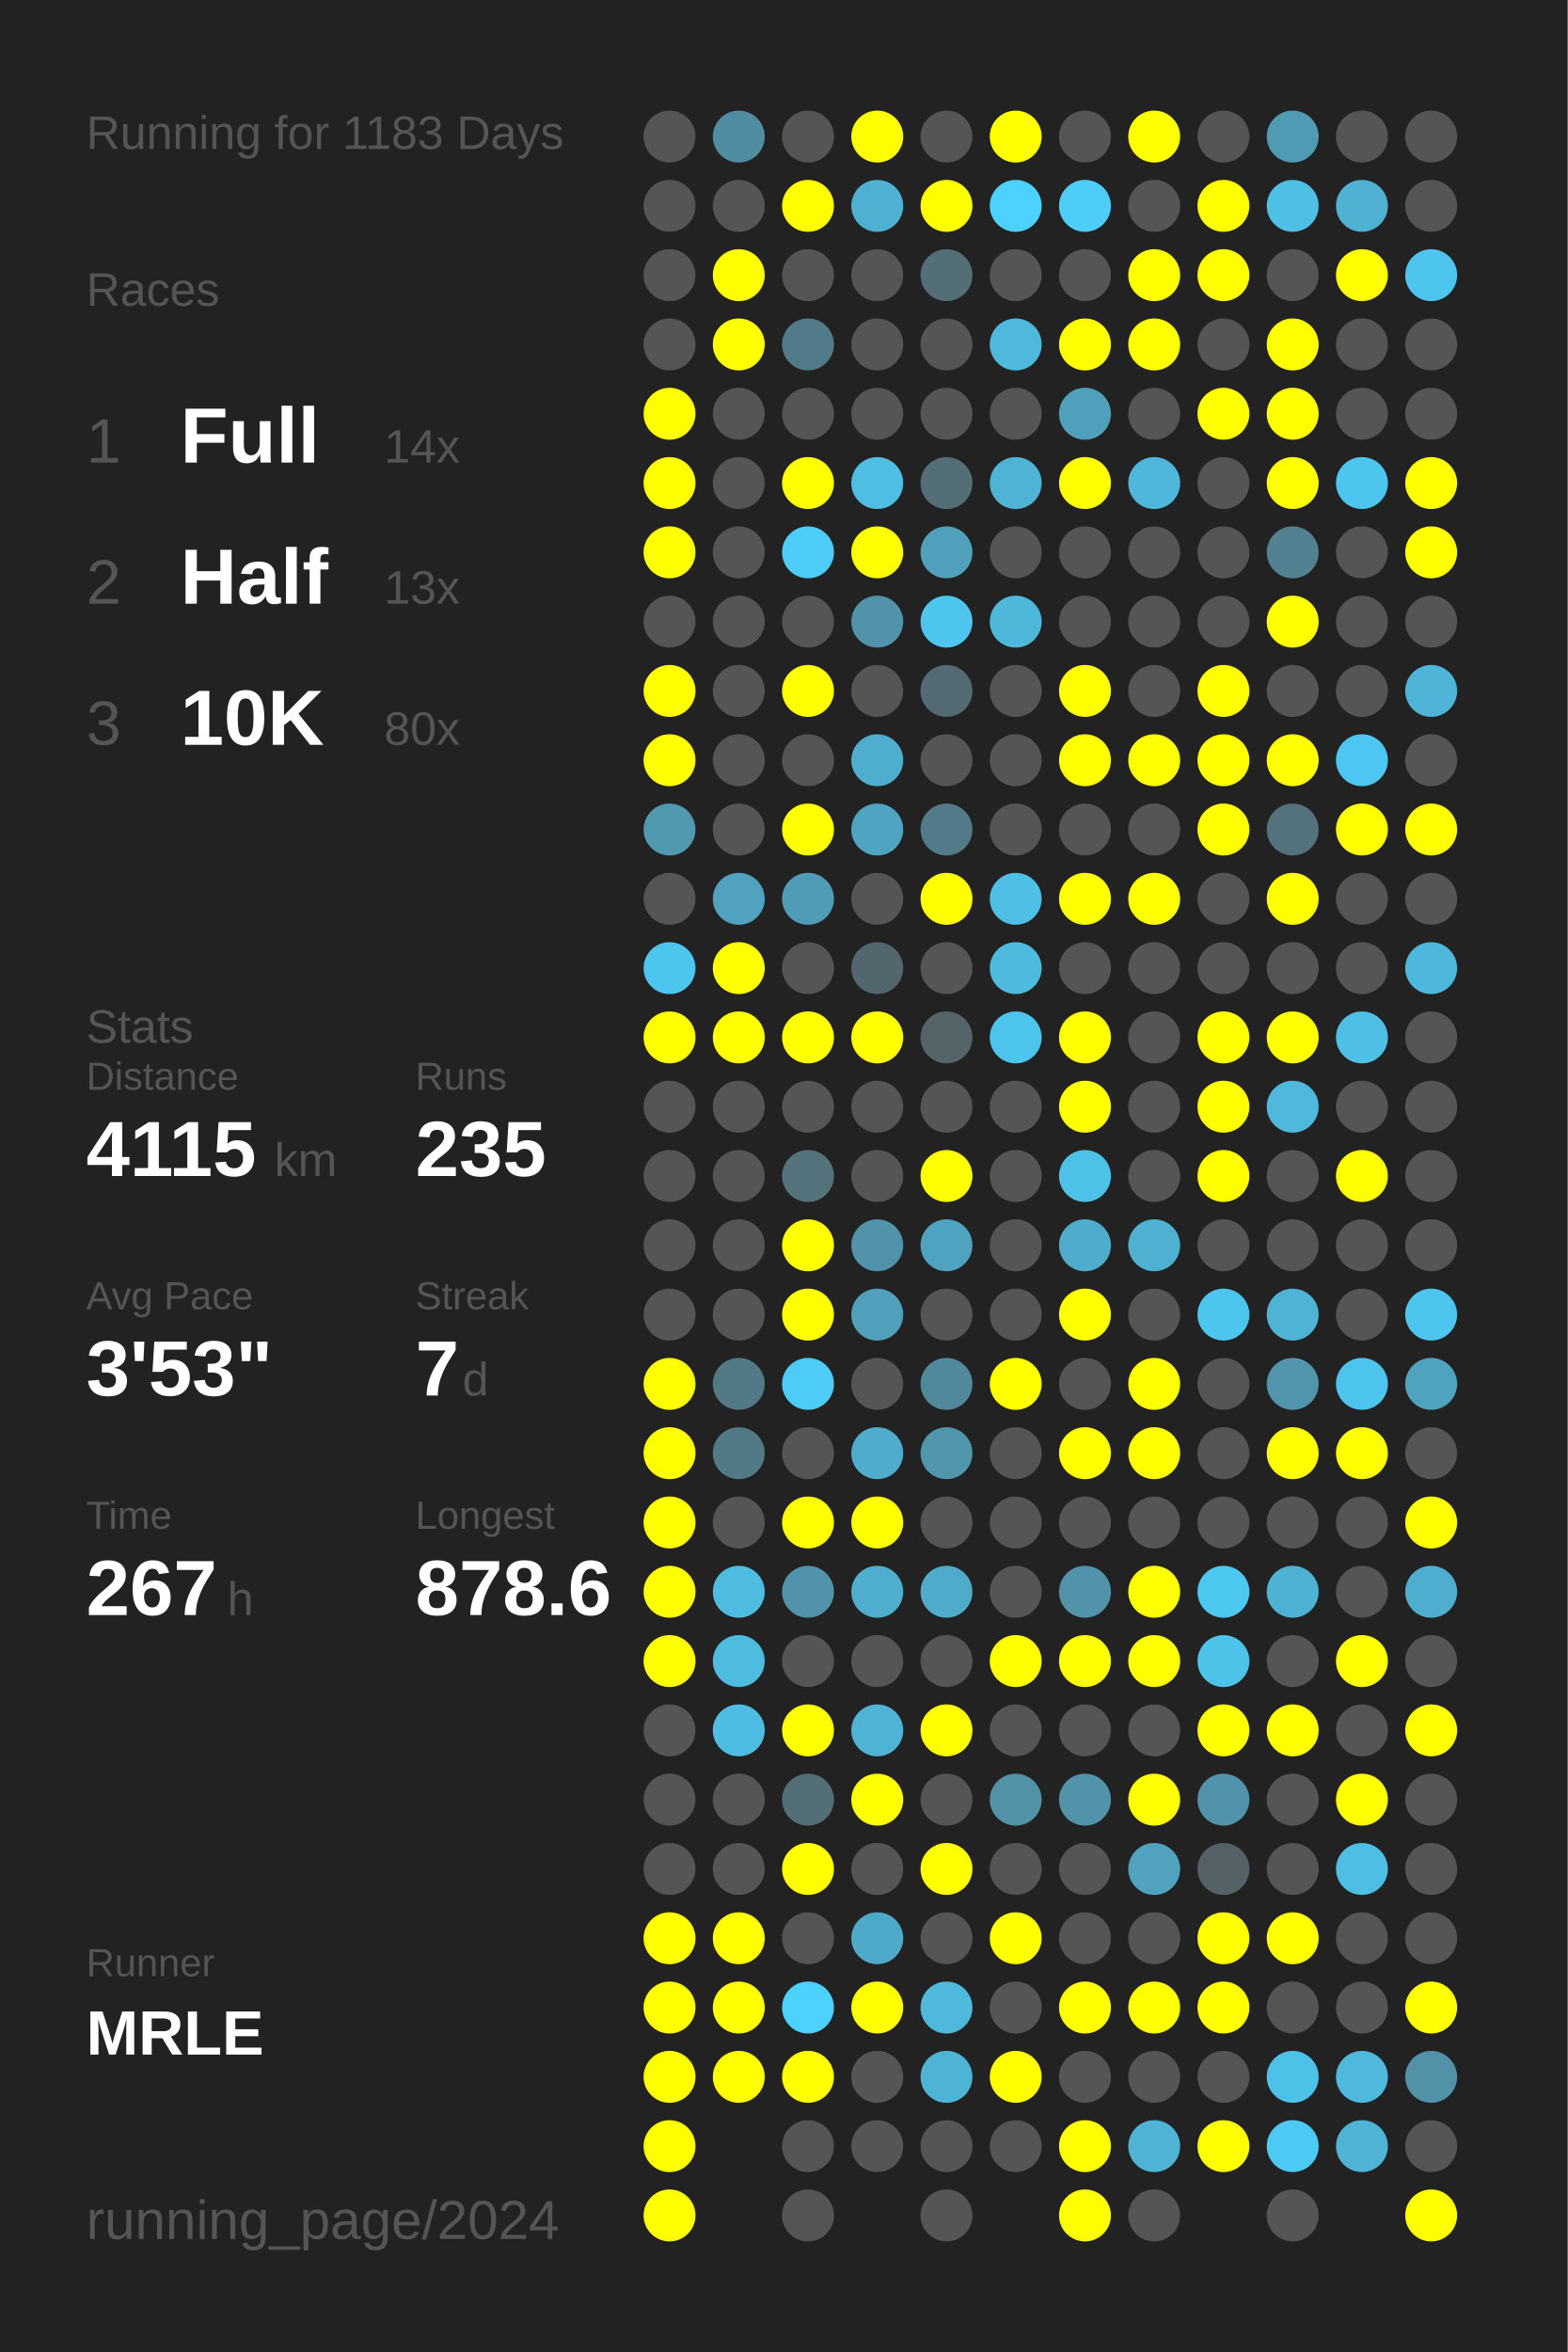
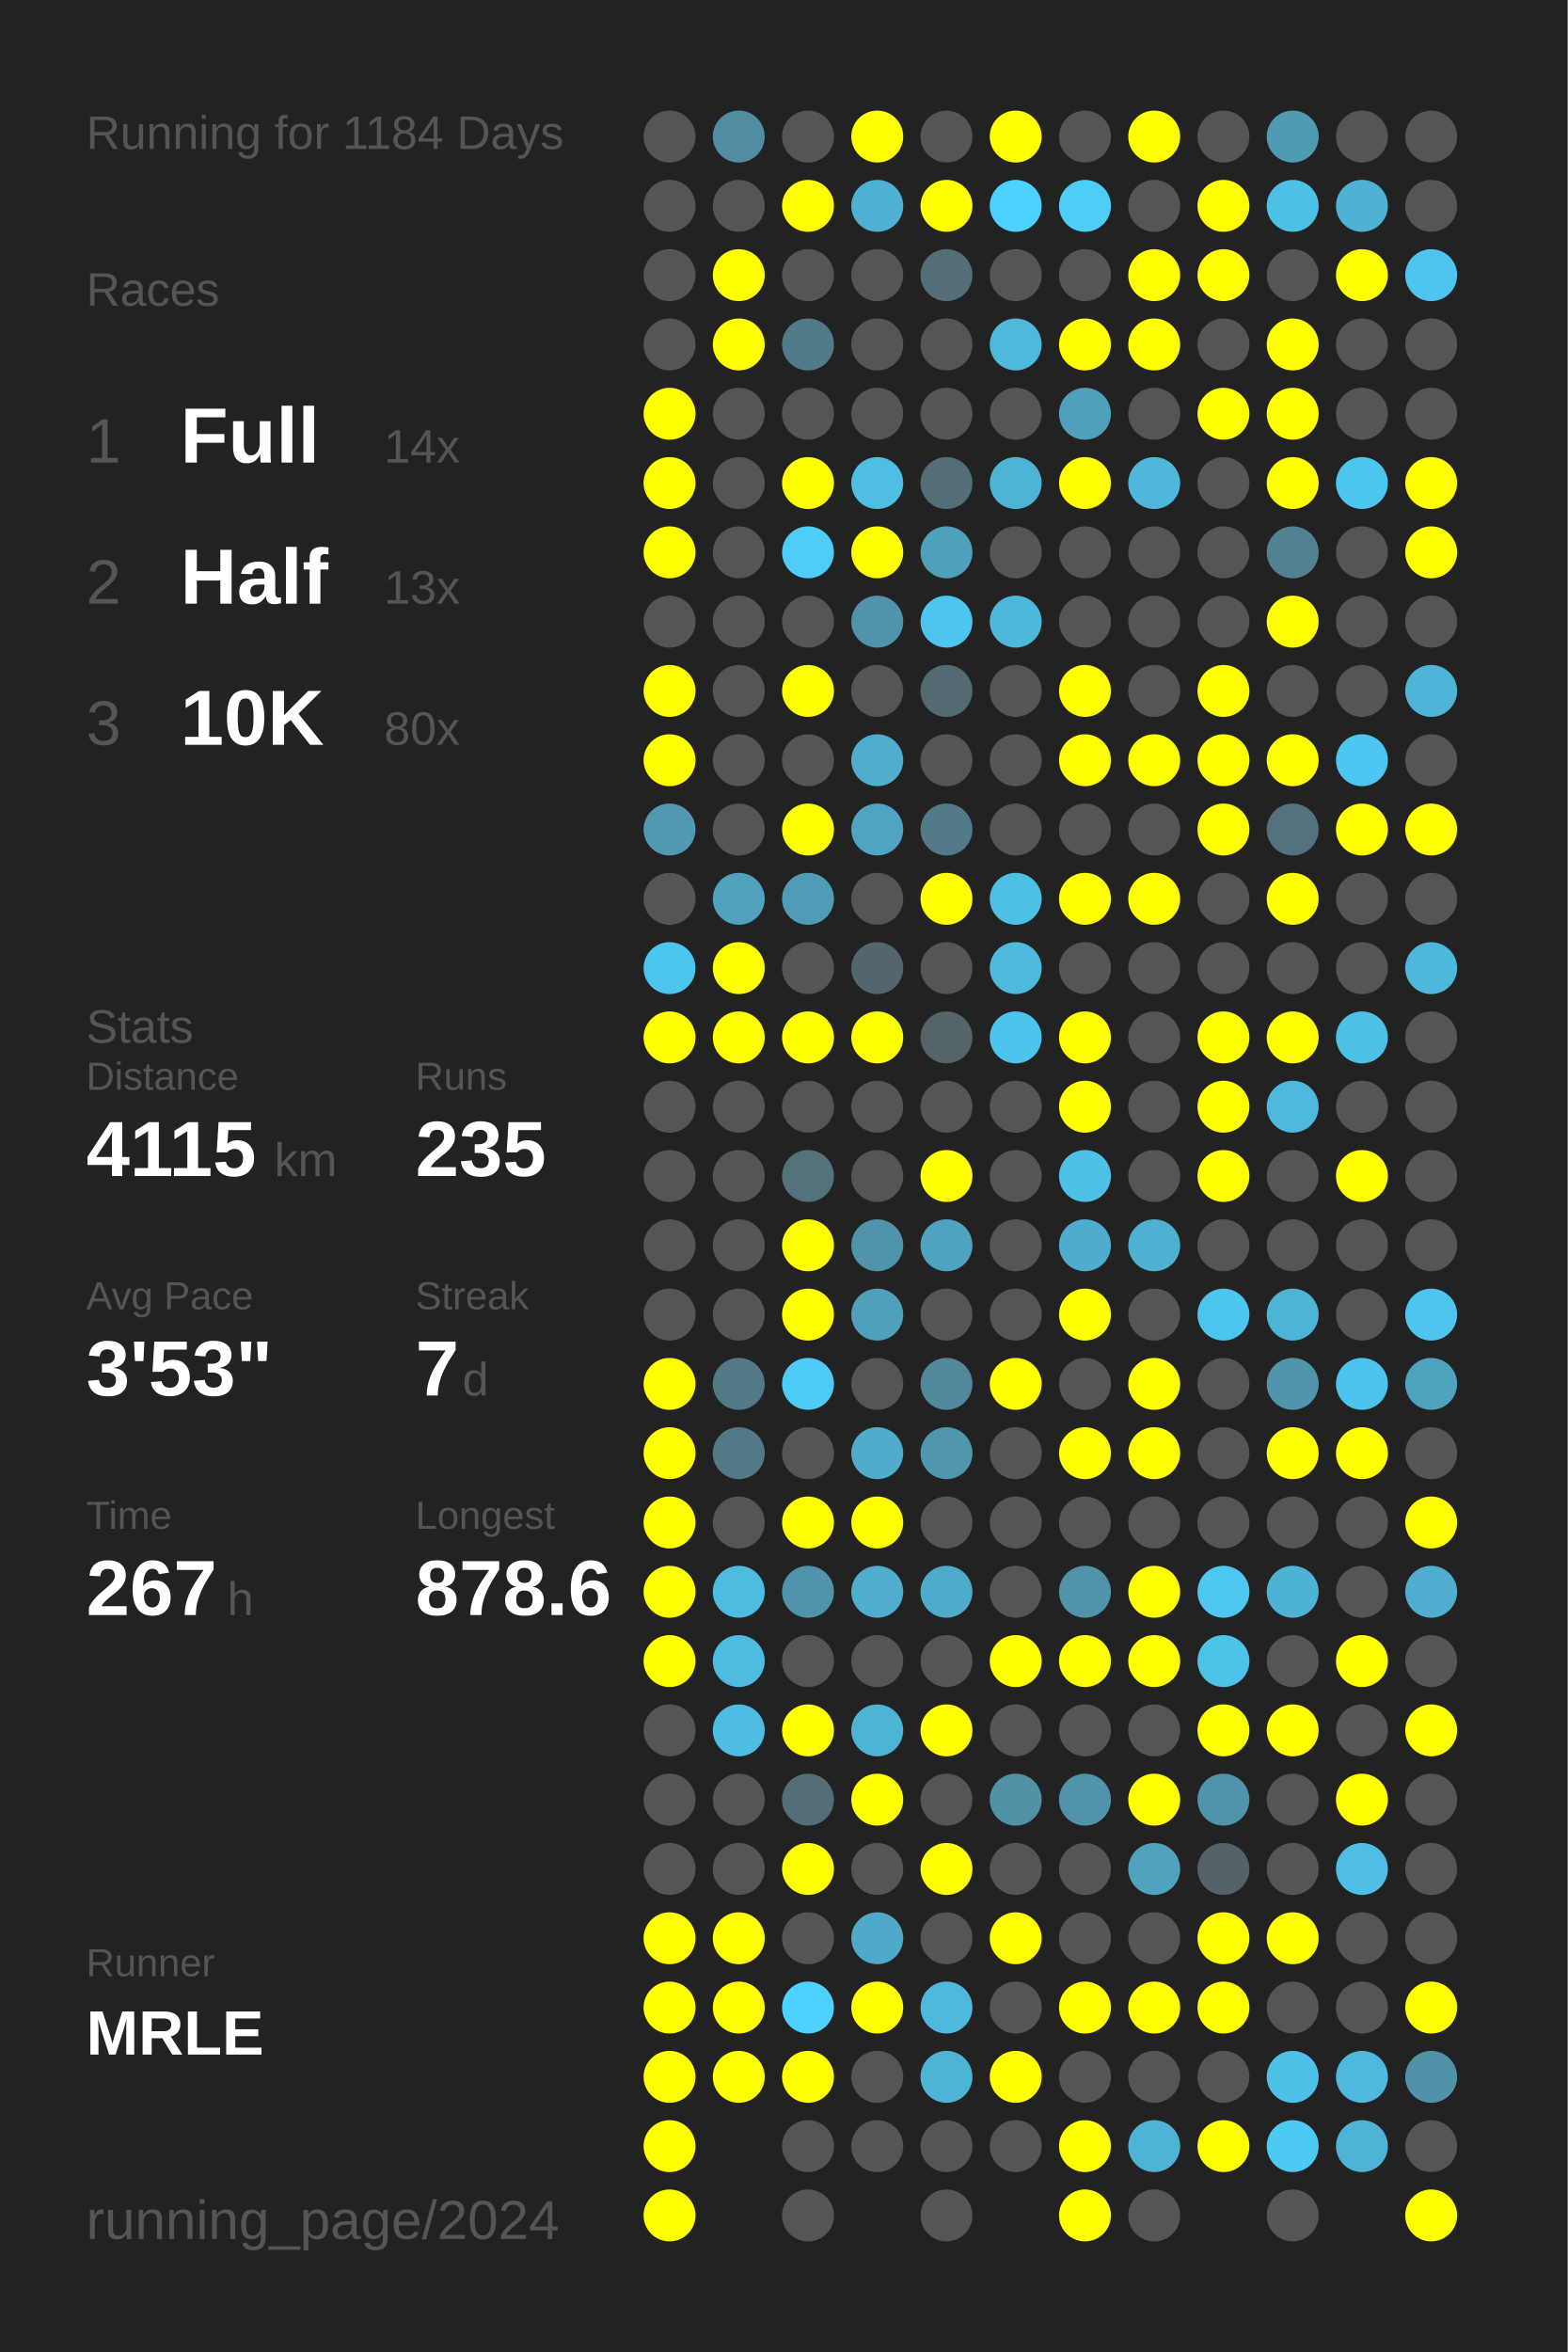
<svg xmlns="http://www.w3.org/2000/svg" baseProfile="full" height="300mm" version="1.1" viewBox="0,0,200,300" width="200mm">
  <defs />
  <rect fill="#222222" height="300" width="200" x="0" y="0" />
-   <text fill="#555555" style="font-size:6px; font-family:Arial;" x="11" y="19">Running for 1183 Days</text>
+   <text fill="#555555" style="font-size:6px; font-family:Arial;" x="11" y="19">Running for 1184 Days</text>
  <text fill="#555555" style="font-size:6px; font-family:Arial;" x="11" y="39">Races</text>
  <text fill="#555555" style="font-size:8px; font-family:Arial;" x="11" y="59">1</text>
  <text fill="#FFFFFF" style="font-size:10px; font-family:Arial; font-weight:bold;" x="23" y="59">Full</text>
  <text fill="#555555" style="font-size:6px; font-family:Arial;" x="49" y="59">14x</text>
  <text fill="#555555" style="font-size:8px; font-family:Arial;" x="11" y="77">2</text>
  <text fill="#FFFFFF" style="font-size:10px; font-family:Arial; font-weight:bold;" x="23" y="77">Half</text>
  <text fill="#555555" style="font-size:6px; font-family:Arial;" x="49" y="77">13x</text>
  <text fill="#555555" style="font-size:8px; font-family:Arial;" x="11" y="95">3</text>
  <text fill="#FFFFFF" style="font-size:10px; font-family:Arial; font-weight:bold;" x="23" y="95">10K</text>
  <text fill="#555555" style="font-size:6px; font-family:Arial;" x="49" y="95">80x</text>
  <text fill="#555555" style="font-size:6px; font-family:Arial;" x="11" y="133">Stats</text>
  <text fill="#555555" style="font-size:5px; font-family:Arial;" x="11" y="139">Distance</text>
  <text fill="#FFFFFF" style="font-size:10px; font-family:Arial; font-weight:bold;" x="11" y="150">4115</text>
  <text fill="#555555" style="font-size:6px; font-family:Arial;" x="35" y="150">km</text>
  <text fill="#555555" style="font-size:5px; font-family:Arial;" x="53" y="139">Runs</text>
  <text fill="#FFFFFF" style="font-size:10px; font-family:Arial; font-weight:bold;" x="53" y="150">235</text>
  <text fill="#555555" style="font-size:5px; font-family:Arial;" x="11" y="167">Avg Pace</text>
  <text fill="#FFFFFF" style="font-size:10px; font-family:Arial; font-weight:bold;" x="11" y="178">3'53"</text>
  <text fill="#555555" style="font-size:5px; font-family:Arial;" x="53" y="167">Streak</text>
  <text fill="#FFFFFF" style="font-size:10px; font-family:Arial; font-weight:bold;" x="53" y="178">7</text>
  <text fill="#555555" style="font-size:6px; font-family:Arial;" x="59" y="178">d</text>
  <text fill="#555555" style="font-size:5px; font-family:Arial;" x="11" y="195">Time</text>
  <text fill="#FFFFFF" style="font-size:10px; font-family:Arial; font-weight:bold;" x="11" y="206">267</text>
  <text fill="#555555" style="font-size:6px; font-family:Arial;" x="29" y="206">h</text>
  <text fill="#555555" style="font-size:5px; font-family:Arial;" x="53" y="195">Longest</text>
  <text fill="#FFFFFF" style="font-size:10px; font-family:Arial; font-weight:bold;" x="53" y="206">878.6</text>
  <text fill="#555555" style="font-size:5px; font-family:Arial;" x="11" y="252.065">Runner</text>
  <text fill="#FFFFFF" style="font-size:8px; font-family:Arial; font-weight:bold;" x="11" y="262.065">MRLE</text>
  <text fill="#555555" style="font-size:7px; font-family:Arial;" x="11" y="285.581">running_page/2024</text>
  <circle cx="85.417" cy="17.419" fill="#555555" r="3.312" />
  <circle cx="85.417" cy="26.258" fill="#555555" r="3.312" />
  <circle cx="85.417" cy="35.097" fill="#555555" r="3.312" />
  <circle cx="85.417" cy="43.935" fill="#555555" r="3.312" />
  <circle cx="85.417" cy="52.774" fill="#FFFF00" r="3.312" />
  <circle cx="85.417" cy="61.613" fill="#FFFF00" r="3.312" />
  <circle cx="85.417" cy="70.452" fill="#FFFF00" r="3.312" />
  <circle cx="85.417" cy="79.29" fill="#555555" r="3.312" />
  <circle cx="85.417" cy="88.129" fill="#FFFF00" r="3.312" />
  <circle cx="85.417" cy="96.968" fill="#FFFF00" r="3.312" />
  <circle cx="85.417" cy="105.806" fill="#5099b1" r="3.312" />
  <circle cx="85.417" cy="114.645" fill="#555555" r="3.312" />
  <circle cx="85.417" cy="123.484" fill="#4dc6ef" r="3.312" />
  <circle cx="85.417" cy="132.323" fill="#FFFF00" r="3.312" />
  <circle cx="85.417" cy="141.161" fill="#555555" r="3.312" />
  <circle cx="85.417" cy="150" fill="#555555" r="3.312" />
  <circle cx="85.417" cy="158.839" fill="#555555" r="3.312" />
  <circle cx="85.417" cy="167.677" fill="#555555" r="3.312" />
  <circle cx="85.417" cy="176.516" fill="#FFFF00" r="3.312" />
  <circle cx="85.417" cy="185.355" fill="#FFFF00" r="3.312" />
  <circle cx="85.417" cy="194.194" fill="#FFFF00" r="3.312" />
  <circle cx="85.417" cy="203.032" fill="#FFFF00" r="3.312" />
  <circle cx="85.417" cy="211.871" fill="#FFFF00" r="3.312" />
  <circle cx="85.417" cy="220.71" fill="#555555" r="3.312" />
  <circle cx="85.417" cy="229.548" fill="#555555" r="3.312" />
  <circle cx="85.417" cy="238.387" fill="#555555" r="3.312" />
  <circle cx="85.417" cy="247.226" fill="#FFFF00" r="3.312" />
  <circle cx="85.417" cy="256.065" fill="#FFFF00" r="3.312" />
  <circle cx="85.417" cy="264.903" fill="#FFFF00" r="3.312" />
  <circle cx="85.417" cy="273.742" fill="#FFFF00" r="3.312" />
  <circle cx="85.417" cy="282.581" fill="#FFFF00" r="3.312" />
  <circle cx="94.25" cy="17.419" fill="#518da2" r="3.312" />
  <circle cx="94.25" cy="26.258" fill="#555555" r="3.312" />
  <circle cx="94.25" cy="35.097" fill="#FFFF00" r="3.312" />
  <circle cx="94.25" cy="43.935" fill="#FFFF00" r="3.312" />
  <circle cx="94.25" cy="52.774" fill="#555555" r="3.312" />
  <circle cx="94.25" cy="61.613" fill="#555555" r="3.312" />
  <circle cx="94.25" cy="70.452" fill="#555555" r="3.312" />
  <circle cx="94.25" cy="79.29" fill="#555555" r="3.312" />
  <circle cx="94.25" cy="88.129" fill="#555555" r="3.312" />
  <circle cx="94.25" cy="96.968" fill="#555555" r="3.312" />
  <circle cx="94.25" cy="105.806" fill="#555555" r="3.312" />
  <circle cx="94.25" cy="114.645" fill="#50a2be" r="3.312" />
  <circle cx="94.25" cy="123.484" fill="#FFFF00" r="3.312" />
  <circle cx="94.25" cy="132.323" fill="#FFFF00" r="3.312" />
  <circle cx="94.25" cy="141.161" fill="#555555" r="3.312" />
  <circle cx="94.25" cy="150" fill="#555555" r="3.312" />
  <circle cx="94.25" cy="158.839" fill="#555555" r="3.312" />
  <circle cx="94.25" cy="167.677" fill="#555555" r="3.312" />
  <circle cx="94.25" cy="176.516" fill="#527986" r="3.312" />
  <circle cx="94.25" cy="185.355" fill="#527986" r="3.312" />
  <circle cx="94.25" cy="194.194" fill="#555555" r="3.312" />
  <circle cx="94.25" cy="203.032" fill="#4ebbe0" r="3.312" />
  <circle cx="94.25" cy="211.871" fill="#4ebbe0" r="3.312" />
  <circle cx="94.25" cy="220.71" fill="#4ebde3" r="3.312" />
  <circle cx="94.25" cy="229.548" fill="#555555" r="3.312" />
  <circle cx="94.25" cy="238.387" fill="#555555" r="3.312" />
  <circle cx="94.25" cy="247.226" fill="#FFFF00" r="3.312" />
  <circle cx="94.25" cy="256.065" fill="#FFFF00" r="3.312" />
  <circle cx="94.25" cy="264.903" fill="#FFFF00" r="3.312" />
  <circle cx="103.083" cy="17.419" fill="#555555" r="3.312" />
  <circle cx="103.083" cy="26.258" fill="#FFFF00" r="3.312" />
  <circle cx="103.083" cy="35.097" fill="#555555" r="3.312" />
  <circle cx="103.083" cy="43.935" fill="#527b89" r="3.312" />
  <circle cx="103.083" cy="52.774" fill="#555555" r="3.312" />
  <circle cx="103.083" cy="61.613" fill="#FFFF00" r="3.312" />
  <circle cx="103.083" cy="70.452" fill="#4dcdf8" r="3.312" />
  <circle cx="103.083" cy="79.29" fill="#555555" r="3.312" />
  <circle cx="103.083" cy="88.129" fill="#FFFF00" r="3.312" />
  <circle cx="103.083" cy="96.968" fill="#555555" r="3.312" />
  <circle cx="103.083" cy="105.806" fill="#FFFF00" r="3.312" />
  <circle cx="103.083" cy="114.645" fill="#509cb6" r="3.312" />
  <circle cx="103.083" cy="123.484" fill="#555555" r="3.312" />
  <circle cx="103.083" cy="132.323" fill="#FFFF00" r="3.312" />
  <circle cx="103.083" cy="141.161" fill="#555555" r="3.312" />
  <circle cx="103.083" cy="150" fill="#53727c" r="3.312" />
  <circle cx="103.083" cy="158.839" fill="#FFFF00" r="3.312" />
  <circle cx="103.083" cy="167.677" fill="#FFFF00" r="3.312" />
  <circle cx="103.083" cy="176.516" fill="#4dccf7" r="3.312" />
  <circle cx="103.083" cy="185.355" fill="#555555" r="3.312" />
  <circle cx="103.083" cy="194.194" fill="#FFFF00" r="3.312" />
  <circle cx="103.083" cy="203.032" fill="#5093aa" r="3.312" />
  <circle cx="103.083" cy="211.871" fill="#555555" r="3.312" />
  <circle cx="103.083" cy="220.71" fill="#FFFF00" r="3.312" />
  <circle cx="103.083" cy="229.548" fill="#536e77" r="3.312" />
  <circle cx="103.083" cy="238.387" fill="#FFFF00" r="3.312" />
  <circle cx="103.083" cy="247.226" fill="#555555" r="3.312" />
  <circle cx="103.083" cy="256.065" fill="#4dd1fe" r="3.312" />
  <circle cx="103.083" cy="264.903" fill="#FFFF00" r="3.312" />
  <circle cx="103.083" cy="273.742" fill="#555555" r="3.312" />
  <circle cx="103.083" cy="282.581" fill="#555555" r="3.312" />
  <circle cx="111.917" cy="17.419" fill="#FFFF00" r="3.312" />
  <circle cx="111.917" cy="26.258" fill="#4fb1d2" r="3.312" />
  <circle cx="111.917" cy="35.097" fill="#555555" r="3.312" />
  <circle cx="111.917" cy="43.935" fill="#555555" r="3.312" />
  <circle cx="111.917" cy="52.774" fill="#555555" r="3.312" />
  <circle cx="111.917" cy="61.613" fill="#4ebee4" r="3.312" />
  <circle cx="111.917" cy="70.452" fill="#FFFF00" r="3.312" />
  <circle cx="111.917" cy="79.29" fill="#5093aa" r="3.312" />
  <circle cx="111.917" cy="88.129" fill="#555555" r="3.312" />
  <circle cx="111.917" cy="96.968" fill="#4faece" r="3.312" />
  <circle cx="111.917" cy="105.806" fill="#4fa4c1" r="3.312" />
  <circle cx="111.917" cy="114.645" fill="#555555" r="3.312" />
  <circle cx="111.917" cy="123.484" fill="#53666d" r="3.312" />
  <circle cx="111.917" cy="132.323" fill="#FFFF00" r="3.312" />
  <circle cx="111.917" cy="141.161" fill="#555555" r="3.312" />
  <circle cx="111.917" cy="150" fill="#555555" r="3.312" />
  <circle cx="111.917" cy="158.839" fill="#5093aa" r="3.312" />
  <circle cx="111.917" cy="167.677" fill="#50a0bb" r="3.312" />
  <circle cx="111.917" cy="176.516" fill="#555555" r="3.312" />
  <circle cx="111.917" cy="185.355" fill="#4faccc" r="3.312" />
  <circle cx="111.917" cy="194.194" fill="#FFFF00" r="3.312" />
  <circle cx="111.917" cy="203.032" fill="#4fadcd" r="3.312" />
  <circle cx="111.917" cy="211.871" fill="#555555" r="3.312" />
  <circle cx="111.917" cy="220.71" fill="#4eb3d5" r="3.312" />
  <circle cx="111.917" cy="229.548" fill="#FFFF00" r="3.312" />
  <circle cx="111.917" cy="238.387" fill="#555555" r="3.312" />
  <circle cx="111.917" cy="247.226" fill="#4fa9c8" r="3.312" />
  <circle cx="111.917" cy="256.065" fill="#FFFF00" r="3.312" />
  <circle cx="111.917" cy="264.903" fill="#555555" r="3.312" />
  <circle cx="111.917" cy="273.742" fill="#555555" r="3.312" />
  <circle cx="120.75" cy="17.419" fill="#555555" r="3.312" />
  <circle cx="120.75" cy="26.258" fill="#FFFF00" r="3.312" />
  <circle cx="120.75" cy="35.097" fill="#536e77" r="3.312" />
  <circle cx="120.75" cy="43.935" fill="#555555" r="3.312" />
  <circle cx="120.75" cy="52.774" fill="#555555" r="3.312" />
  <circle cx="120.75" cy="61.613" fill="#536e77" r="3.312" />
  <circle cx="120.75" cy="70.452" fill="#50a0bb" r="3.312" />
  <circle cx="120.75" cy="79.29" fill="#4dc5ee" r="3.312" />
  <circle cx="120.75" cy="88.129" fill="#536a72" r="3.312" />
  <circle cx="120.75" cy="96.968" fill="#555555" r="3.312" />
  <circle cx="120.75" cy="105.806" fill="#527a88" r="3.312" />
  <circle cx="120.75" cy="114.645" fill="#FFFF00" r="3.312" />
  <circle cx="120.75" cy="123.484" fill="#555555" r="3.312" />
  <circle cx="120.75" cy="132.323" fill="#546469" r="3.312" />
  <circle cx="120.75" cy="141.161" fill="#555555" r="3.312" />
  <circle cx="120.75" cy="150" fill="#FFFF00" r="3.312" />
  <circle cx="120.75" cy="158.839" fill="#4fa3c0" r="3.312" />
  <circle cx="120.75" cy="167.677" fill="#555555" r="3.312" />
  <circle cx="120.75" cy="176.516" fill="#51889b" r="3.312" />
  <circle cx="120.75" cy="185.355" fill="#5096ad" r="3.312" />
  <circle cx="120.75" cy="194.194" fill="#555555" r="3.312" />
  <circle cx="120.75" cy="203.032" fill="#4fabca" r="3.312" />
  <circle cx="120.75" cy="211.871" fill="#555555" r="3.312" />
  <circle cx="120.75" cy="220.71" fill="#FFFF00" r="3.312" />
  <circle cx="120.75" cy="229.548" fill="#555555" r="3.312" />
  <circle cx="120.75" cy="238.387" fill="#FFFF00" r="3.312" />
  <circle cx="120.75" cy="247.226" fill="#555555" r="3.312" />
  <circle cx="120.75" cy="256.065" fill="#4eb9dd" r="3.312" />
  <circle cx="120.75" cy="264.903" fill="#4eb4d6" r="3.312" />
  <circle cx="120.75" cy="273.742" fill="#555555" r="3.312" />
  <circle cx="120.75" cy="282.581" fill="#555555" r="3.312" />
  <circle cx="129.583" cy="17.419" fill="#FFFF00" r="3.312" />
  <circle cx="129.583" cy="26.258" fill="#4dd1fe" r="3.312" />
  <circle cx="129.583" cy="35.097" fill="#555555" r="3.312" />
  <circle cx="129.583" cy="43.935" fill="#4eb9dd" r="3.312" />
  <circle cx="129.583" cy="52.774" fill="#555555" r="3.312" />
  <circle cx="129.583" cy="61.613" fill="#4eb3d5" r="3.312" />
  <circle cx="129.583" cy="70.452" fill="#555555" r="3.312" />
  <circle cx="129.583" cy="79.29" fill="#4eb8db" r="3.312" />
  <circle cx="129.583" cy="88.129" fill="#555555" r="3.312" />
  <circle cx="129.583" cy="96.968" fill="#555555" r="3.312" />
  <circle cx="129.583" cy="105.806" fill="#555555" r="3.312" />
  <circle cx="129.583" cy="114.645" fill="#4ebfe5" r="3.312" />
  <circle cx="129.583" cy="123.484" fill="#4ebade" r="3.312" />
  <circle cx="129.583" cy="132.323" fill="#4dc4ec" r="3.312" />
  <circle cx="129.583" cy="141.161" fill="#555555" r="3.312" />
  <circle cx="129.583" cy="150" fill="#555555" r="3.312" />
  <circle cx="129.583" cy="158.839" fill="#555555" r="3.312" />
  <circle cx="129.583" cy="167.677" fill="#555555" r="3.312" />
  <circle cx="129.583" cy="176.516" fill="#FFFF00" r="3.312" />
  <circle cx="129.583" cy="185.355" fill="#555555" r="3.312" />
  <circle cx="129.583" cy="194.194" fill="#555555" r="3.312" />
  <circle cx="129.583" cy="203.032" fill="#555555" r="3.312" />
  <circle cx="129.583" cy="211.871" fill="#FFFF00" r="3.312" />
  <circle cx="129.583" cy="220.71" fill="#555555" r="3.312" />
  <circle cx="129.583" cy="229.548" fill="#5192a7" r="3.312" />
  <circle cx="129.583" cy="238.387" fill="#555555" r="3.312" />
  <circle cx="129.583" cy="247.226" fill="#FFFF00" r="3.312" />
  <circle cx="129.583" cy="256.065" fill="#555555" r="3.312" />
  <circle cx="129.583" cy="264.903" fill="#FFFF00" r="3.312" />
  <circle cx="129.583" cy="273.742" fill="#555555" r="3.312" />
  <circle cx="138.417" cy="17.419" fill="#555555" r="3.312" />
  <circle cx="138.417" cy="26.258" fill="#4dcdf8" r="3.312" />
  <circle cx="138.417" cy="35.097" fill="#555555" r="3.312" />
  <circle cx="138.417" cy="43.935" fill="#FFFF00" r="3.312" />
  <circle cx="138.417" cy="52.774" fill="#50a0bb" r="3.312" />
  <circle cx="138.417" cy="61.613" fill="#FFFF00" r="3.312" />
  <circle cx="138.417" cy="70.452" fill="#555555" r="3.312" />
  <circle cx="138.417" cy="79.29" fill="#555555" r="3.312" />
  <circle cx="138.417" cy="88.129" fill="#FFFF00" r="3.312" />
  <circle cx="138.417" cy="96.968" fill="#FFFF00" r="3.312" />
  <circle cx="138.417" cy="105.806" fill="#555555" r="3.312" />
  <circle cx="138.417" cy="114.645" fill="#FFFF00" r="3.312" />
  <circle cx="138.417" cy="123.484" fill="#555555" r="3.312" />
  <circle cx="138.417" cy="132.323" fill="#FFFF00" r="3.312" />
  <circle cx="138.417" cy="141.161" fill="#FFFF00" r="3.312" />
  <circle cx="138.417" cy="150" fill="#4ec1e8" r="3.312" />
  <circle cx="138.417" cy="158.839" fill="#4faccc" r="3.312" />
  <circle cx="138.417" cy="167.677" fill="#FFFF00" r="3.312" />
  <circle cx="138.417" cy="176.516" fill="#555555" r="3.312" />
  <circle cx="138.417" cy="185.355" fill="#FFFF00" r="3.312" />
  <circle cx="138.417" cy="194.194" fill="#555555" r="3.312" />
  <circle cx="138.417" cy="203.032" fill="#5093aa" r="3.312" />
  <circle cx="138.417" cy="211.871" fill="#FFFF00" r="3.312" />
  <circle cx="138.417" cy="220.71" fill="#555555" r="3.312" />
  <circle cx="138.417" cy="229.548" fill="#5093aa" r="3.312" />
  <circle cx="138.417" cy="238.387" fill="#555555" r="3.312" />
  <circle cx="138.417" cy="247.226" fill="#555555" r="3.312" />
  <circle cx="138.417" cy="256.065" fill="#FFFF00" r="3.312" />
  <circle cx="138.417" cy="264.903" fill="#555555" r="3.312" />
  <circle cx="138.417" cy="273.742" fill="#FFFF00" r="3.312" />
  <circle cx="138.417" cy="282.581" fill="#FFFF00" r="3.312" />
  <circle cx="147.25" cy="17.419" fill="#FFFF00" r="3.312" />
  <circle cx="147.25" cy="26.258" fill="#555555" r="3.312" />
  <circle cx="147.25" cy="35.097" fill="#FFFF00" r="3.312" />
  <circle cx="147.25" cy="43.935" fill="#FFFF00" r="3.312" />
  <circle cx="147.25" cy="52.774" fill="#555555" r="3.312" />
  <circle cx="147.25" cy="61.613" fill="#4eb7db" r="3.312" />
  <circle cx="147.25" cy="70.452" fill="#555555" r="3.312" />
  <circle cx="147.25" cy="79.29" fill="#555555" r="3.312" />
  <circle cx="147.25" cy="88.129" fill="#555555" r="3.312" />
  <circle cx="147.25" cy="96.968" fill="#FFFF00" r="3.312" />
  <circle cx="147.25" cy="105.806" fill="#555555" r="3.312" />
  <circle cx="147.25" cy="114.645" fill="#FFFF00" r="3.312" />
  <circle cx="147.25" cy="123.484" fill="#555555" r="3.312" />
  <circle cx="147.25" cy="132.323" fill="#555555" r="3.312" />
  <circle cx="147.25" cy="141.161" fill="#555555" r="3.312" />
  <circle cx="147.25" cy="150" fill="#555555" r="3.312" />
  <circle cx="147.25" cy="158.839" fill="#4fb1d2" r="3.312" />
  <circle cx="147.25" cy="167.677" fill="#555555" r="3.312" />
  <circle cx="147.25" cy="176.516" fill="#FFFF00" r="3.312" />
  <circle cx="147.25" cy="185.355" fill="#FFFF00" r="3.312" />
  <circle cx="147.25" cy="194.194" fill="#555555" r="3.312" />
  <circle cx="147.25" cy="203.032" fill="#FFFF00" r="3.312" />
  <circle cx="147.25" cy="211.871" fill="#FFFF00" r="3.312" />
  <circle cx="147.25" cy="220.71" fill="#555555" r="3.312" />
  <circle cx="147.25" cy="229.548" fill="#FFFF00" r="3.312" />
  <circle cx="147.25" cy="238.387" fill="#50a2be" r="3.312" />
  <circle cx="147.25" cy="247.226" fill="#555555" r="3.312" />
  <circle cx="147.25" cy="256.065" fill="#FFFF00" r="3.312" />
  <circle cx="147.25" cy="264.903" fill="#555555" r="3.312" />
  <circle cx="147.25" cy="273.742" fill="#4eb3d5" r="3.312" />
  <circle cx="147.25" cy="282.581" fill="#555555" r="3.312" />
  <circle cx="156.083" cy="17.419" fill="#555555" r="3.312" />
  <circle cx="156.083" cy="26.258" fill="#FFFF00" r="3.312" />
  <circle cx="156.083" cy="35.097" fill="#FFFF00" r="3.312" />
  <circle cx="156.083" cy="43.935" fill="#555555" r="3.312" />
  <circle cx="156.083" cy="52.774" fill="#FFFF00" r="3.312" />
  <circle cx="156.083" cy="61.613" fill="#555555" r="3.312" />
  <circle cx="156.083" cy="70.452" fill="#555555" r="3.312" />
  <circle cx="156.083" cy="79.29" fill="#555555" r="3.312" />
  <circle cx="156.083" cy="88.129" fill="#FFFF00" r="3.312" />
  <circle cx="156.083" cy="96.968" fill="#FFFF00" r="3.312" />
  <circle cx="156.083" cy="105.806" fill="#FFFF00" r="3.312" />
  <circle cx="156.083" cy="114.645" fill="#555555" r="3.312" />
  <circle cx="156.083" cy="123.484" fill="#555555" r="3.312" />
  <circle cx="156.083" cy="132.323" fill="#FFFF00" r="3.312" />
  <circle cx="156.083" cy="141.161" fill="#FFFF00" r="3.312" />
  <circle cx="156.083" cy="150" fill="#FFFF00" r="3.312" />
  <circle cx="156.083" cy="158.839" fill="#555555" r="3.312" />
  <circle cx="156.083" cy="167.677" fill="#4dc6ef" r="3.312" />
  <circle cx="156.083" cy="176.516" fill="#555555" r="3.312" />
  <circle cx="156.083" cy="185.355" fill="#555555" r="3.312" />
  <circle cx="156.083" cy="194.194" fill="#555555" r="3.312" />
  <circle cx="156.083" cy="203.032" fill="#4dc8f1" r="3.312" />
  <circle cx="156.083" cy="211.871" fill="#4dc3ea" r="3.312" />
  <circle cx="156.083" cy="220.71" fill="#FFFF00" r="3.312" />
  <circle cx="156.083" cy="229.548" fill="#5093aa" r="3.312" />
  <circle cx="156.083" cy="238.387" fill="#546166" r="3.312" />
  <circle cx="156.083" cy="247.226" fill="#FFFF00" r="3.312" />
  <circle cx="156.083" cy="256.065" fill="#FFFF00" r="3.312" />
  <circle cx="156.083" cy="264.903" fill="#555555" r="3.312" />
  <circle cx="156.083" cy="273.742" fill="#FFFF00" r="3.312" />
  <circle cx="164.917" cy="17.419" fill="#509bb4" r="3.312" />
  <circle cx="164.917" cy="26.258" fill="#4ebfe5" r="3.312" />
  <circle cx="164.917" cy="35.097" fill="#555555" r="3.312" />
  <circle cx="164.917" cy="43.935" fill="#FFFF00" r="3.312" />
  <circle cx="164.917" cy="52.774" fill="#FFFF00" r="3.312" />
  <circle cx="164.917" cy="61.613" fill="#FFFF00" r="3.312" />
  <circle cx="164.917" cy="70.452" fill="#528192" r="3.312" />
  <circle cx="164.917" cy="79.29" fill="#FFFF00" r="3.312" />
  <circle cx="164.917" cy="88.129" fill="#555555" r="3.312" />
  <circle cx="164.917" cy="96.968" fill="#FFFF00" r="3.312" />
  <circle cx="164.917" cy="105.806" fill="#53727d" r="3.312" />
  <circle cx="164.917" cy="114.645" fill="#FFFF00" r="3.312" />
  <circle cx="164.917" cy="123.484" fill="#555555" r="3.312" />
  <circle cx="164.917" cy="132.323" fill="#FFFF00" r="3.312" />
  <circle cx="164.917" cy="141.161" fill="#4eb9dd" r="3.312" />
  <circle cx="164.917" cy="150" fill="#555555" r="3.312" />
  <circle cx="164.917" cy="158.839" fill="#555555" r="3.312" />
  <circle cx="164.917" cy="167.677" fill="#4eb4d6" r="3.312" />
  <circle cx="164.917" cy="176.516" fill="#5095ac" r="3.312" />
  <circle cx="164.917" cy="185.355" fill="#FFFF00" r="3.312" />
  <circle cx="164.917" cy="194.194" fill="#555555" r="3.312" />
  <circle cx="164.917" cy="203.032" fill="#4eb2d4" r="3.312" />
  <circle cx="164.917" cy="211.871" fill="#555555" r="3.312" />
  <circle cx="164.917" cy="220.71" fill="#FFFF00" r="3.312" />
  <circle cx="164.917" cy="229.548" fill="#555555" r="3.312" />
  <circle cx="164.917" cy="238.387" fill="#555555" r="3.312" />
  <circle cx="164.917" cy="247.226" fill="#FFFF00" r="3.312" />
  <circle cx="164.917" cy="256.065" fill="#555555" r="3.312" />
  <circle cx="164.917" cy="264.903" fill="#4ec1e8" r="3.312" />
  <circle cx="164.917" cy="273.742" fill="#4dcaf4" r="3.312" />
  <circle cx="164.917" cy="282.581" fill="#555555" r="3.312" />
  <circle cx="173.75" cy="17.419" fill="#555555" r="3.312" />
  <circle cx="173.75" cy="26.258" fill="#4fb2d3" r="3.312" />
  <circle cx="173.75" cy="35.097" fill="#FFFF00" r="3.312" />
  <circle cx="173.75" cy="43.935" fill="#555555" r="3.312" />
  <circle cx="173.75" cy="52.774" fill="#555555" r="3.312" />
  <circle cx="173.75" cy="61.613" fill="#4dc6ef" r="3.312" />
  <circle cx="173.75" cy="70.452" fill="#555555" r="3.312" />
  <circle cx="173.75" cy="79.29" fill="#555555" r="3.312" />
  <circle cx="173.75" cy="88.129" fill="#555555" r="3.312" />
  <circle cx="173.75" cy="96.968" fill="#4dc7f1" r="3.312" />
  <circle cx="173.75" cy="105.806" fill="#FFFF00" r="3.312" />
  <circle cx="173.75" cy="114.645" fill="#555555" r="3.312" />
  <circle cx="173.75" cy="123.484" fill="#555555" r="3.312" />
  <circle cx="173.75" cy="132.323" fill="#4ec0e6" r="3.312" />
  <circle cx="173.75" cy="141.161" fill="#555555" r="3.312" />
  <circle cx="173.75" cy="150" fill="#FFFF00" r="3.312" />
  <circle cx="173.75" cy="158.839" fill="#555555" r="3.312" />
  <circle cx="173.75" cy="167.677" fill="#555555" r="3.312" />
  <circle cx="173.75" cy="176.516" fill="#4dc4ed" r="3.312" />
  <circle cx="173.75" cy="185.355" fill="#FFFF00" r="3.312" />
  <circle cx="173.75" cy="194.194" fill="#555555" r="3.312" />
  <circle cx="173.75" cy="203.032" fill="#555555" r="3.312" />
  <circle cx="173.75" cy="211.871" fill="#FFFF00" r="3.312" />
  <circle cx="173.75" cy="220.71" fill="#555555" r="3.312" />
  <circle cx="173.75" cy="229.548" fill="#FFFF00" r="3.312" />
  <circle cx="173.75" cy="238.387" fill="#4ebee4" r="3.312" />
  <circle cx="173.75" cy="247.226" fill="#555555" r="3.312" />
  <circle cx="173.75" cy="256.065" fill="#555555" r="3.312" />
  <circle cx="173.75" cy="264.903" fill="#4eb9dd" r="3.312" />
  <circle cx="173.75" cy="273.742" fill="#4eb3d5" r="3.312" />
  <circle cx="182.583" cy="17.419" fill="#555555" r="3.312" />
  <circle cx="182.583" cy="26.258" fill="#555555" r="3.312" />
  <circle cx="182.583" cy="35.097" fill="#4dc5ee" r="3.312" />
  <circle cx="182.583" cy="43.935" fill="#555555" r="3.312" />
  <circle cx="182.583" cy="52.774" fill="#555555" r="3.312" />
  <circle cx="182.583" cy="61.613" fill="#FFFF00" r="3.312" />
  <circle cx="182.583" cy="70.452" fill="#FFFF00" r="3.312" />
  <circle cx="182.583" cy="79.29" fill="#555555" r="3.312" />
  <circle cx="182.583" cy="88.129" fill="#4eb5d8" r="3.312" />
  <circle cx="182.583" cy="96.968" fill="#555555" r="3.312" />
  <circle cx="182.583" cy="105.806" fill="#FFFF00" r="3.312" />
  <circle cx="182.583" cy="114.645" fill="#555555" r="3.312" />
  <circle cx="182.583" cy="123.484" fill="#4eb8dc" r="3.312" />
  <circle cx="182.583" cy="132.323" fill="#555555" r="3.312" />
  <circle cx="182.583" cy="141.161" fill="#555555" r="3.312" />
  <circle cx="182.583" cy="150" fill="#555555" r="3.312" />
  <circle cx="182.583" cy="158.839" fill="#555555" r="3.312" />
  <circle cx="182.583" cy="167.677" fill="#4dc5ee" r="3.312" />
  <circle cx="182.583" cy="176.516" fill="#50a3bf" r="3.312" />
  <circle cx="182.583" cy="185.355" fill="#555555" r="3.312" />
  <circle cx="182.583" cy="194.194" fill="#FFFF00" r="3.312" />
  <circle cx="182.583" cy="203.032" fill="#4faecf" r="3.312" />
  <circle cx="182.583" cy="211.871" fill="#555555" r="3.312" />
  <circle cx="182.583" cy="220.71" fill="#FFFF00" r="3.312" />
  <circle cx="182.583" cy="229.548" fill="#555555" r="3.312" />
  <circle cx="182.583" cy="238.387" fill="#555555" r="3.312" />
  <circle cx="182.583" cy="247.226" fill="#555555" r="3.312" />
  <circle cx="182.583" cy="256.065" fill="#FFFF00" r="3.312" />
  <circle cx="182.583" cy="264.903" fill="#5192a9" r="3.312" />
  <circle cx="182.583" cy="273.742" fill="#555555" r="3.312" />
  <circle cx="182.583" cy="282.581" fill="#FFFF00" r="3.312" />
</svg>
